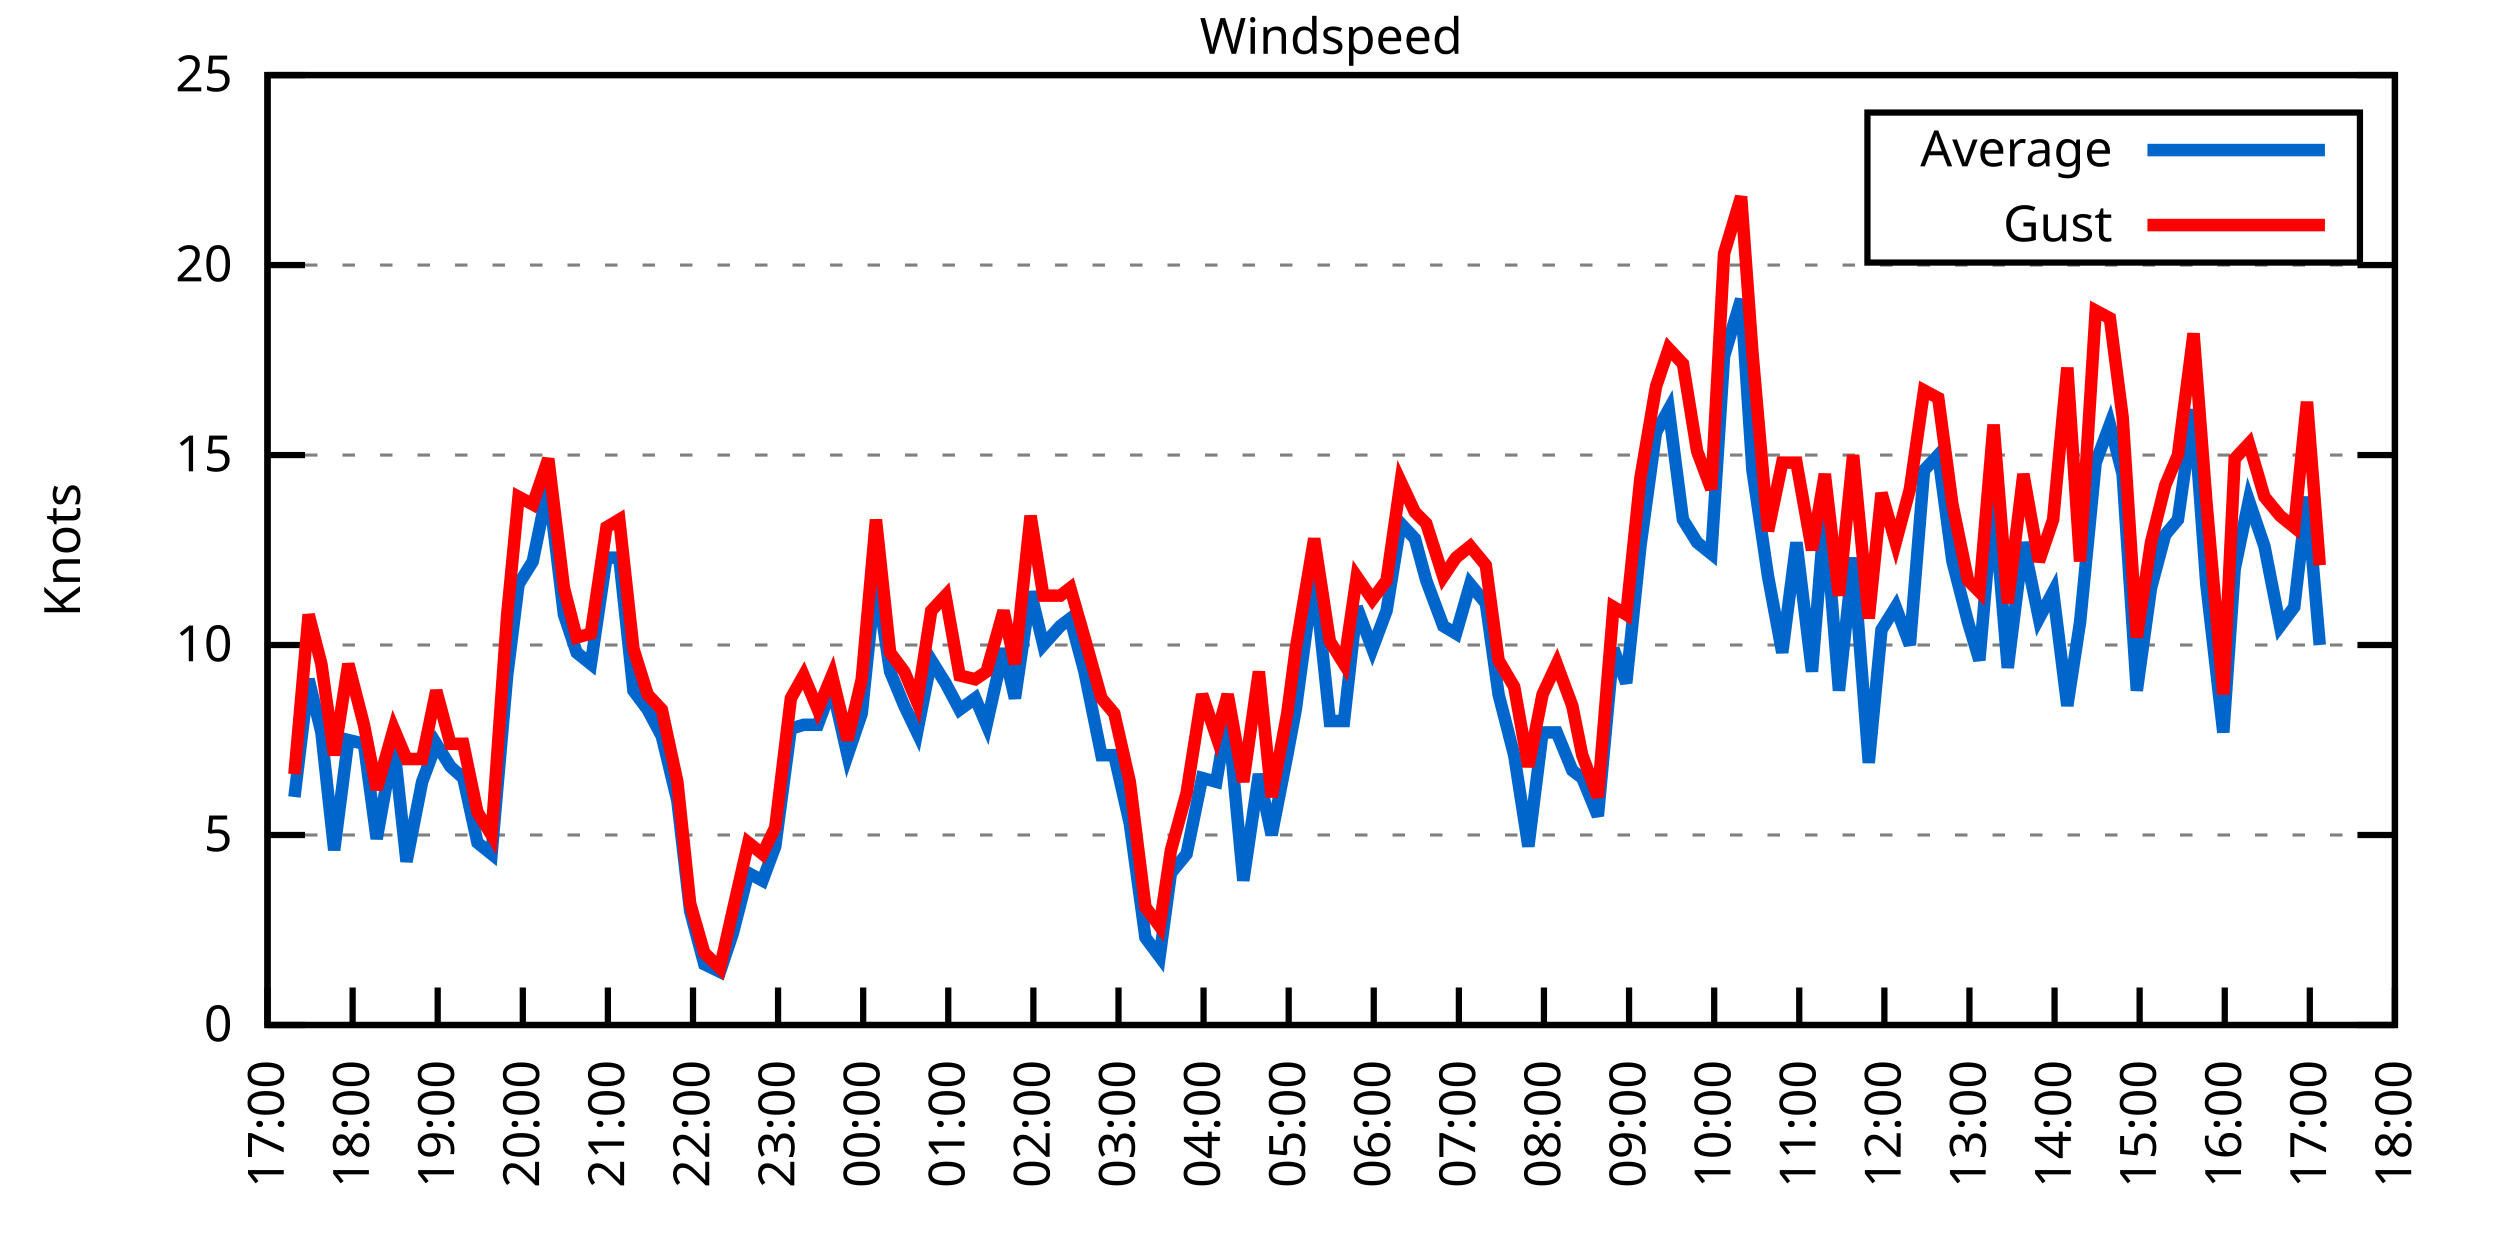
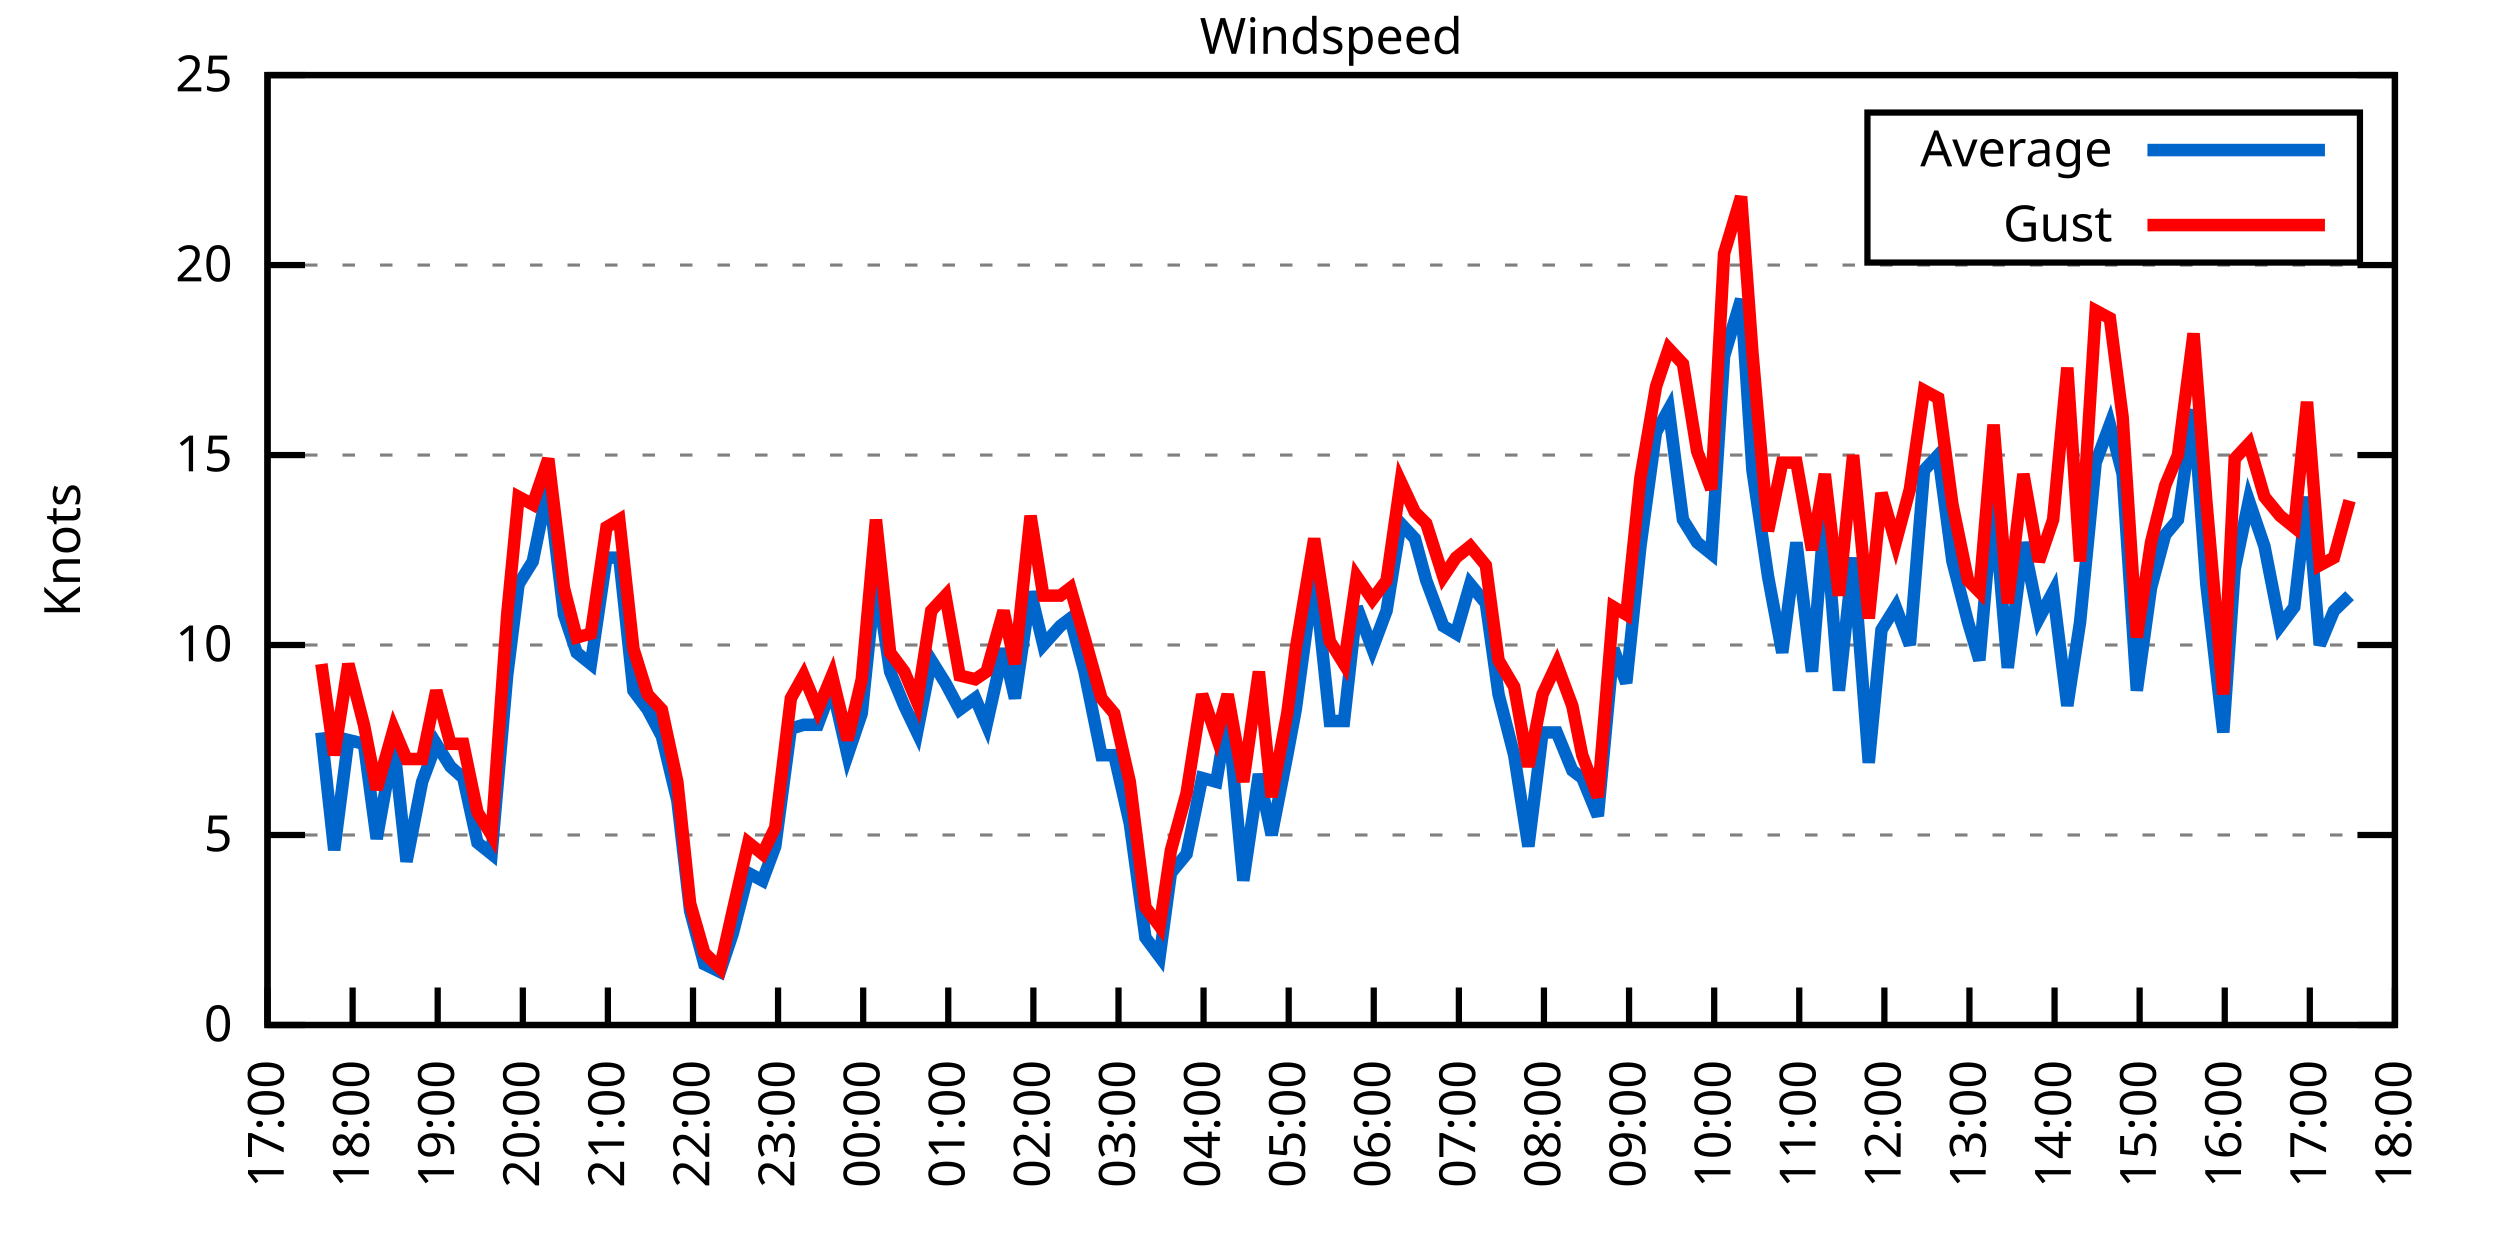
<svg xmlns="http://www.w3.org/2000/svg" xmlns:xlink="http://www.w3.org/1999/xlink" width="400" height="200" viewBox="0 0 400 200">
  <g id="gnuplot_canvas">
    <rect x="0" y="0" width="400" height="200" fill="none" />
    <defs>
      <circle id="gpDot" r="0.5" stroke-width="0.5" stroke="currentColor" />
      <path id="gpPt0" stroke-width="0.333" stroke="currentColor" d="M-1,0 h2 M0,-1 v2" />
      <path id="gpPt1" stroke-width="0.333" stroke="currentColor" d="M-1,-1 L1,1 M1,-1 L-1,1" />
      <path id="gpPt2" stroke-width="0.333" stroke="currentColor" d="M-1,0 L1,0 M0,-1 L0,1 M-1,-1 L1,1 M-1,1 L1,-1" />
      <rect id="gpPt3" stroke-width="0.333" stroke="currentColor" x="-1" y="-1" width="2" height="2" />
      <rect id="gpPt4" stroke-width="0.333" stroke="currentColor" fill="currentColor" x="-1" y="-1" width="2" height="2" />
      <circle id="gpPt5" stroke-width="0.333" stroke="currentColor" cx="0" cy="0" r="1" />
      <use xlink:href="#gpPt5" id="gpPt6" fill="currentColor" stroke="none" />
      <path id="gpPt7" stroke-width="0.333" stroke="currentColor" d="M0,-1.33 L-1.33,0.67 L1.33,0.67 z" />
      <use xlink:href="#gpPt7" id="gpPt8" fill="currentColor" stroke="none" />
      <use xlink:href="#gpPt7" id="gpPt9" stroke="currentColor" transform="rotate(180)" />
      <use xlink:href="#gpPt9" id="gpPt10" fill="currentColor" stroke="none" />
      <use xlink:href="#gpPt3" id="gpPt11" stroke="currentColor" transform="rotate(45)" />
      <use xlink:href="#gpPt11" id="gpPt12" fill="currentColor" stroke="none" />
      <path id="gpPt13" stroke-width="0.333" stroke="currentColor" d="M0,1.330 L1.265,0.411 L0.782,-1.067 L-0.782,-1.076 L-1.265,0.411 z" />
      <use xlink:href="#gpPt13" id="gpPt14" fill="currentColor" stroke="none" />
      <filter id="textbox" filterUnits="objectBoundingBox" x="0" y="0" height="1" width="1">
        <feFlood flood-color="white" flood-opacity="1" result="bgnd" />
        <feComposite in="SourceGraphic" in2="bgnd" operator="atop" />
      </filter>
      <filter id="greybox" filterUnits="objectBoundingBox" x="0" y="0" height="1" width="1">
        <feFlood flood-color="lightgrey" flood-opacity="1" result="grey" />
        <feComposite in="SourceGraphic" in2="grey" operator="atop" />
      </filter>
    </defs>
    <g fill="none" color="white" stroke="currentColor" stroke-width="1.00" stroke-linecap="butt" stroke-linejoin="miter">
</g>
    <g fill="none" color="black" stroke="currentColor" stroke-width="1.00" stroke-linecap="butt" stroke-linejoin="miter">
      <g stroke="none" shape-rendering="crispEdges">
        <polygon fill="rgb(255, 255, 255)" points="42.80,164.00 383.18,164.00 383.18,12.02 42.80,12.02 " />
      </g>
    </g>
    <g fill="none" color="black" stroke="currentColor" stroke-width="1.00" stroke-linecap="butt" stroke-linejoin="miter">
</g>
    <g fill="none" color="black" stroke="black" stroke-width="0.50" stroke-linecap="butt" stroke-linejoin="miter">
</g>
    <g fill="none" color="gray" stroke="currentColor" stroke-width="0.50" stroke-linecap="butt" stroke-linejoin="miter">
      <path stroke="gray" stroke-dasharray="2,4" class="gridline" d="M42.80,164.00 L383.19,164.00  " />
    </g>
    <g fill="none" color="gray" stroke="gray" stroke-width="1.00" stroke-linecap="butt" stroke-linejoin="miter">
</g>
    <g fill="none" color="black" stroke="currentColor" stroke-width="1.00" stroke-linecap="butt" stroke-linejoin="miter">
      <path stroke="black" d="M42.80,164.00 L48.80,164.00 M383.19,164.00 L377.19,164.00  " />
      <g transform="translate(37.20,166.60)" stroke="none" fill="black" font-family="Sans" font-size="8.00" text-anchor="end">
        <text>
          <tspan font-family="Sans"> 0</tspan>
        </text>
      </g>
    </g>
    <g fill="none" color="black" stroke="currentColor" stroke-width="1.00" stroke-linecap="butt" stroke-linejoin="miter">
</g>
    <g fill="none" color="black" stroke="black" stroke-width="0.50" stroke-linecap="butt" stroke-linejoin="miter">
</g>
    <g fill="none" color="gray" stroke="currentColor" stroke-width="0.50" stroke-linecap="butt" stroke-linejoin="miter">
      <path stroke="gray" stroke-dasharray="2,4" class="gridline" d="M42.80,133.60 L383.19,133.60  " />
    </g>
    <g fill="none" color="gray" stroke="gray" stroke-width="1.00" stroke-linecap="butt" stroke-linejoin="miter">
</g>
    <g fill="none" color="black" stroke="currentColor" stroke-width="1.00" stroke-linecap="butt" stroke-linejoin="miter">
      <path stroke="black" d="M42.80,133.60 L48.80,133.60 M383.19,133.60 L377.19,133.60  " />
      <g transform="translate(37.20,136.20)" stroke="none" fill="black" font-family="Sans" font-size="8.00" text-anchor="end">
        <text>
          <tspan font-family="Sans"> 5</tspan>
        </text>
      </g>
    </g>
    <g fill="none" color="black" stroke="currentColor" stroke-width="1.00" stroke-linecap="butt" stroke-linejoin="miter">
</g>
    <g fill="none" color="black" stroke="black" stroke-width="0.50" stroke-linecap="butt" stroke-linejoin="miter">
</g>
    <g fill="none" color="gray" stroke="currentColor" stroke-width="0.50" stroke-linecap="butt" stroke-linejoin="miter">
      <path stroke="gray" stroke-dasharray="2,4" class="gridline" d="M42.80,103.20 L383.19,103.20  " />
    </g>
    <g fill="none" color="gray" stroke="gray" stroke-width="1.00" stroke-linecap="butt" stroke-linejoin="miter">
</g>
    <g fill="none" color="black" stroke="currentColor" stroke-width="1.00" stroke-linecap="butt" stroke-linejoin="miter">
      <path stroke="black" d="M42.80,103.20 L48.80,103.20 M383.19,103.20 L377.19,103.20  " />
      <g transform="translate(37.20,105.80)" stroke="none" fill="black" font-family="Sans" font-size="8.00" text-anchor="end">
        <text>
          <tspan font-family="Sans"> 10</tspan>
        </text>
      </g>
    </g>
    <g fill="none" color="black" stroke="currentColor" stroke-width="1.00" stroke-linecap="butt" stroke-linejoin="miter">
</g>
    <g fill="none" color="black" stroke="black" stroke-width="0.50" stroke-linecap="butt" stroke-linejoin="miter">
</g>
    <g fill="none" color="gray" stroke="currentColor" stroke-width="0.50" stroke-linecap="butt" stroke-linejoin="miter">
      <path stroke="gray" stroke-dasharray="2,4" class="gridline" d="M42.80,72.81 L383.19,72.81  " />
    </g>
    <g fill="none" color="gray" stroke="gray" stroke-width="1.00" stroke-linecap="butt" stroke-linejoin="miter">
</g>
    <g fill="none" color="black" stroke="currentColor" stroke-width="1.00" stroke-linecap="butt" stroke-linejoin="miter">
      <path stroke="black" d="M42.80,72.81 L48.80,72.81 M383.19,72.81 L377.19,72.81  " />
      <g transform="translate(37.20,75.41)" stroke="none" fill="black" font-family="Sans" font-size="8.00" text-anchor="end">
        <text>
          <tspan font-family="Sans"> 15</tspan>
        </text>
      </g>
    </g>
    <g fill="none" color="black" stroke="currentColor" stroke-width="1.00" stroke-linecap="butt" stroke-linejoin="miter">
</g>
    <g fill="none" color="black" stroke="black" stroke-width="0.50" stroke-linecap="butt" stroke-linejoin="miter">
</g>
    <g fill="none" color="gray" stroke="currentColor" stroke-width="0.50" stroke-linecap="butt" stroke-linejoin="miter">
      <path stroke="gray" stroke-dasharray="2,4" class="gridline" d="M42.80,42.41 L383.19,42.41  " />
    </g>
    <g fill="none" color="gray" stroke="gray" stroke-width="1.00" stroke-linecap="butt" stroke-linejoin="miter">
</g>
    <g fill="none" color="black" stroke="currentColor" stroke-width="1.00" stroke-linecap="butt" stroke-linejoin="miter">
      <path stroke="black" d="M42.80,42.41 L48.80,42.41 M383.19,42.41 L377.19,42.41  " />
      <g transform="translate(37.20,45.01)" stroke="none" fill="black" font-family="Sans" font-size="8.00" text-anchor="end">
        <text>
          <tspan font-family="Sans"> 20</tspan>
        </text>
      </g>
    </g>
    <g fill="none" color="black" stroke="currentColor" stroke-width="1.00" stroke-linecap="butt" stroke-linejoin="miter">
</g>
    <g fill="none" color="black" stroke="black" stroke-width="0.50" stroke-linecap="butt" stroke-linejoin="miter">
</g>
    <g fill="none" color="gray" stroke="currentColor" stroke-width="0.50" stroke-linecap="butt" stroke-linejoin="miter">
      <path stroke="gray" stroke-dasharray="2,4" class="gridline" d="M42.80,12.01 L383.19,12.01  " />
    </g>
    <g fill="none" color="gray" stroke="gray" stroke-width="1.00" stroke-linecap="butt" stroke-linejoin="miter">
</g>
    <g fill="none" color="black" stroke="currentColor" stroke-width="1.00" stroke-linecap="butt" stroke-linejoin="miter">
      <path stroke="black" d="M42.80,12.01 L48.80,12.01 M383.19,12.01 L377.19,12.01  " />
      <g transform="translate(37.20,14.61)" stroke="none" fill="black" font-family="Sans" font-size="8.00" text-anchor="end">
        <text>
          <tspan font-family="Sans"> 25</tspan>
        </text>
      </g>
    </g>
    <g fill="none" color="black" stroke="currentColor" stroke-width="1.00" stroke-linecap="butt" stroke-linejoin="miter">
      <path stroke="black" d="M42.80,164.00 L42.80,158.00  " />
      <g transform="translate(45.40,169.60) rotate(270.00)" stroke="none" fill="black" font-family="Sans" font-size="8.00" text-anchor="end">
        <text>
          <tspan font-family="Sans">17:00</tspan>
        </text>
      </g>
    </g>
    <g fill="none" color="black" stroke="currentColor" stroke-width="1.00" stroke-linecap="butt" stroke-linejoin="miter">
      <path stroke="black" d="M56.42,164.00 L56.42,158.00  " />
      <g transform="translate(59.02,169.60) rotate(270.00)" stroke="none" fill="black" font-family="Sans" font-size="8.00" text-anchor="end">
        <text>
          <tspan font-family="Sans">18:00</tspan>
        </text>
      </g>
    </g>
    <g fill="none" color="black" stroke="currentColor" stroke-width="1.00" stroke-linecap="butt" stroke-linejoin="miter">
      <path stroke="black" d="M70.03,164.00 L70.03,158.00  " />
      <g transform="translate(72.63,169.60) rotate(270.00)" stroke="none" fill="black" font-family="Sans" font-size="8.00" text-anchor="end">
        <text>
          <tspan font-family="Sans">19:00</tspan>
        </text>
      </g>
    </g>
    <g fill="none" color="black" stroke="currentColor" stroke-width="1.00" stroke-linecap="butt" stroke-linejoin="miter">
      <path stroke="black" d="M83.65,164.00 L83.65,158.00  " />
      <g transform="translate(86.25,169.60) rotate(270.00)" stroke="none" fill="black" font-family="Sans" font-size="8.00" text-anchor="end">
        <text>
          <tspan font-family="Sans">20:00</tspan>
        </text>
      </g>
    </g>
    <g fill="none" color="black" stroke="currentColor" stroke-width="1.00" stroke-linecap="butt" stroke-linejoin="miter">
      <path stroke="black" d="M97.26,164.00 L97.26,158.00  " />
      <g transform="translate(99.86,169.60) rotate(270.00)" stroke="none" fill="black" font-family="Sans" font-size="8.00" text-anchor="end">
        <text>
          <tspan font-family="Sans">21:00</tspan>
        </text>
      </g>
    </g>
    <g fill="none" color="black" stroke="currentColor" stroke-width="1.00" stroke-linecap="butt" stroke-linejoin="miter">
      <path stroke="black" d="M110.88,164.00 L110.88,158.00  " />
      <g transform="translate(113.48,169.60) rotate(270.00)" stroke="none" fill="black" font-family="Sans" font-size="8.00" text-anchor="end">
        <text>
          <tspan font-family="Sans">22:00</tspan>
        </text>
      </g>
    </g>
    <g fill="none" color="black" stroke="currentColor" stroke-width="1.00" stroke-linecap="butt" stroke-linejoin="miter">
      <path stroke="black" d="M124.49,164.00 L124.49,158.00  " />
      <g transform="translate(127.09,169.60) rotate(270.00)" stroke="none" fill="black" font-family="Sans" font-size="8.00" text-anchor="end">
        <text>
          <tspan font-family="Sans">23:00</tspan>
        </text>
      </g>
    </g>
    <g fill="none" color="black" stroke="currentColor" stroke-width="1.00" stroke-linecap="butt" stroke-linejoin="miter">
      <path stroke="black" d="M138.11,164.00 L138.11,158.00  " />
      <g transform="translate(140.71,169.60) rotate(270.00)" stroke="none" fill="black" font-family="Sans" font-size="8.00" text-anchor="end">
        <text>
          <tspan font-family="Sans">00:00</tspan>
        </text>
      </g>
    </g>
    <g fill="none" color="black" stroke="currentColor" stroke-width="1.00" stroke-linecap="butt" stroke-linejoin="miter">
      <path stroke="black" d="M151.72,164.00 L151.72,158.00  " />
      <g transform="translate(154.32,169.60) rotate(270.00)" stroke="none" fill="black" font-family="Sans" font-size="8.00" text-anchor="end">
        <text>
          <tspan font-family="Sans">01:00</tspan>
        </text>
      </g>
    </g>
    <g fill="none" color="black" stroke="currentColor" stroke-width="1.00" stroke-linecap="butt" stroke-linejoin="miter">
      <path stroke="black" d="M165.34,164.00 L165.34,158.00  " />
      <g transform="translate(167.94,169.60) rotate(270.00)" stroke="none" fill="black" font-family="Sans" font-size="8.00" text-anchor="end">
        <text>
          <tspan font-family="Sans">02:00</tspan>
        </text>
      </g>
    </g>
    <g fill="none" color="black" stroke="currentColor" stroke-width="1.00" stroke-linecap="butt" stroke-linejoin="miter">
      <path stroke="black" d="M178.96,164.00 L178.96,158.00  " />
      <g transform="translate(181.56,169.60) rotate(270.00)" stroke="none" fill="black" font-family="Sans" font-size="8.00" text-anchor="end">
        <text>
          <tspan font-family="Sans">03:00</tspan>
        </text>
      </g>
    </g>
    <g fill="none" color="black" stroke="currentColor" stroke-width="1.00" stroke-linecap="butt" stroke-linejoin="miter">
      <path stroke="black" d="M192.57,164.00 L192.57,158.00  " />
      <g transform="translate(195.17,169.60) rotate(270.00)" stroke="none" fill="black" font-family="Sans" font-size="8.00" text-anchor="end">
        <text>
          <tspan font-family="Sans">04:00</tspan>
        </text>
      </g>
    </g>
    <g fill="none" color="black" stroke="currentColor" stroke-width="1.00" stroke-linecap="butt" stroke-linejoin="miter">
      <path stroke="black" d="M206.19,164.00 L206.19,158.00  " />
      <g transform="translate(208.79,169.60) rotate(270.00)" stroke="none" fill="black" font-family="Sans" font-size="8.00" text-anchor="end">
        <text>
          <tspan font-family="Sans">05:00</tspan>
        </text>
      </g>
    </g>
    <g fill="none" color="black" stroke="currentColor" stroke-width="1.00" stroke-linecap="butt" stroke-linejoin="miter">
      <path stroke="black" d="M219.80,164.00 L219.80,158.00  " />
      <g transform="translate(222.40,169.60) rotate(270.00)" stroke="none" fill="black" font-family="Sans" font-size="8.00" text-anchor="end">
        <text>
          <tspan font-family="Sans">06:00</tspan>
        </text>
      </g>
    </g>
    <g fill="none" color="black" stroke="currentColor" stroke-width="1.00" stroke-linecap="butt" stroke-linejoin="miter">
      <path stroke="black" d="M233.42,164.00 L233.42,158.00  " />
      <g transform="translate(236.02,169.60) rotate(270.00)" stroke="none" fill="black" font-family="Sans" font-size="8.00" text-anchor="end">
        <text>
          <tspan font-family="Sans">07:00</tspan>
        </text>
      </g>
    </g>
    <g fill="none" color="black" stroke="currentColor" stroke-width="1.00" stroke-linecap="butt" stroke-linejoin="miter">
      <path stroke="black" d="M247.03,164.00 L247.03,158.00  " />
      <g transform="translate(249.63,169.60) rotate(270.00)" stroke="none" fill="black" font-family="Sans" font-size="8.00" text-anchor="end">
        <text>
          <tspan font-family="Sans">08:00</tspan>
        </text>
      </g>
    </g>
    <g fill="none" color="black" stroke="currentColor" stroke-width="1.00" stroke-linecap="butt" stroke-linejoin="miter">
      <path stroke="black" d="M260.65,164.00 L260.65,158.00  " />
      <g transform="translate(263.25,169.60) rotate(270.00)" stroke="none" fill="black" font-family="Sans" font-size="8.00" text-anchor="end">
        <text>
          <tspan font-family="Sans">09:00</tspan>
        </text>
      </g>
    </g>
    <g fill="none" color="black" stroke="currentColor" stroke-width="1.00" stroke-linecap="butt" stroke-linejoin="miter">
      <path stroke="black" d="M274.27,164.00 L274.27,158.00  " />
      <g transform="translate(276.87,169.60) rotate(270.00)" stroke="none" fill="black" font-family="Sans" font-size="8.00" text-anchor="end">
        <text>
          <tspan font-family="Sans">10:00</tspan>
        </text>
      </g>
    </g>
    <g fill="none" color="black" stroke="currentColor" stroke-width="1.00" stroke-linecap="butt" stroke-linejoin="miter">
      <path stroke="black" d="M287.88,164.00 L287.88,158.00  " />
      <g transform="translate(290.48,169.60) rotate(270.00)" stroke="none" fill="black" font-family="Sans" font-size="8.00" text-anchor="end">
        <text>
          <tspan font-family="Sans">11:00</tspan>
        </text>
      </g>
    </g>
    <g fill="none" color="black" stroke="currentColor" stroke-width="1.00" stroke-linecap="butt" stroke-linejoin="miter">
      <path stroke="black" d="M301.50,164.00 L301.50,158.00  " />
      <g transform="translate(304.10,169.60) rotate(270.00)" stroke="none" fill="black" font-family="Sans" font-size="8.00" text-anchor="end">
        <text>
          <tspan font-family="Sans">12:00</tspan>
        </text>
      </g>
    </g>
    <g fill="none" color="black" stroke="currentColor" stroke-width="1.00" stroke-linecap="butt" stroke-linejoin="miter">
      <path stroke="black" d="M315.11,164.00 L315.11,158.00  " />
      <g transform="translate(317.71,169.60) rotate(270.00)" stroke="none" fill="black" font-family="Sans" font-size="8.00" text-anchor="end">
        <text>
          <tspan font-family="Sans">13:00</tspan>
        </text>
      </g>
    </g>
    <g fill="none" color="black" stroke="currentColor" stroke-width="1.00" stroke-linecap="butt" stroke-linejoin="miter">
      <path stroke="black" d="M328.73,164.00 L328.73,158.00  " />
      <g transform="translate(331.33,169.60) rotate(270.00)" stroke="none" fill="black" font-family="Sans" font-size="8.00" text-anchor="end">
        <text>
          <tspan font-family="Sans">14:00</tspan>
        </text>
      </g>
    </g>
    <g fill="none" color="black" stroke="currentColor" stroke-width="1.00" stroke-linecap="butt" stroke-linejoin="miter">
      <path stroke="black" d="M342.34,164.00 L342.34,158.00  " />
      <g transform="translate(344.94,169.60) rotate(270.00)" stroke="none" fill="black" font-family="Sans" font-size="8.00" text-anchor="end">
        <text>
          <tspan font-family="Sans">15:00</tspan>
        </text>
      </g>
    </g>
    <g fill="none" color="black" stroke="currentColor" stroke-width="1.00" stroke-linecap="butt" stroke-linejoin="miter">
      <path stroke="black" d="M355.96,164.00 L355.96,158.00  " />
      <g transform="translate(358.56,169.60) rotate(270.00)" stroke="none" fill="black" font-family="Sans" font-size="8.00" text-anchor="end">
        <text>
          <tspan font-family="Sans">16:00</tspan>
        </text>
      </g>
    </g>
    <g fill="none" color="black" stroke="currentColor" stroke-width="1.00" stroke-linecap="butt" stroke-linejoin="miter">
      <path stroke="black" d="M369.57,164.00 L369.57,158.00  " />
      <g transform="translate(372.17,169.60) rotate(270.00)" stroke="none" fill="black" font-family="Sans" font-size="8.00" text-anchor="end">
        <text>
          <tspan font-family="Sans">17:00</tspan>
        </text>
      </g>
    </g>
    <g fill="none" color="black" stroke="currentColor" stroke-width="1.00" stroke-linecap="butt" stroke-linejoin="miter">
      <path stroke="black" d="M383.19,164.00 L383.19,158.00  " />
      <g transform="translate(385.79,169.60) rotate(270.00)" stroke="none" fill="black" font-family="Sans" font-size="8.00" text-anchor="end">
        <text>
          <tspan font-family="Sans">18:00</tspan>
        </text>
      </g>
    </g>
    <g fill="none" color="black" stroke="currentColor" stroke-width="1.00" stroke-linecap="butt" stroke-linejoin="miter">
</g>
    <g fill="none" color="black" stroke="currentColor" stroke-width="1.00" stroke-linecap="butt" stroke-linejoin="miter">
      <path stroke="black" d="M42.80,12.01 L42.80,164.00 L383.19,164.00 L383.19,12.01 L42.80,12.01 Z  " />
    </g>
    <g fill="none" color="black" stroke="currentColor" stroke-width="1.00" stroke-linecap="butt" stroke-linejoin="miter">
</g>
    <g fill="none" color="black" stroke="currentColor" stroke-width="1.00" stroke-linecap="butt" stroke-linejoin="miter">
      <path stroke="black" d="M298.79,42.01 L298.79,18.01 L377.59,18.01 L377.59,42.01 L298.79,42.01 Z  " />
    </g>
    <g id="Windspeed_plot_1">
      <g fill="none" color="white" stroke="black" stroke-width="2.00" stroke-linecap="butt" stroke-linejoin="miter">
</g>
      <g fill="none" color="black" stroke="currentColor" stroke-width="2.00" stroke-linecap="butt" stroke-linejoin="miter">
        <g transform="translate(337.99,26.61)" stroke="none" fill="black" font-family="Sans" font-size="8.00" text-anchor="end">
          <text>
            <tspan font-family="Sans">Average</tspan>
          </text>
        </g>
      </g>
      <g fill="none" color="black" stroke="currentColor" stroke-width="2.00" stroke-linecap="butt" stroke-linejoin="miter">
-         <path stroke="rgb(  0, 102, 204)" d="M343.59,24.01 L371.99,24.01 M47.11,127.52 L49.38,108.68 L51.42,117.19 L53.47,136.03 L55.73,118.40 L58.23,119.01   L60.27,134.21 L63.00,119.01 L65.04,137.86 L67.54,125.09 L69.80,119.01 L72.07,122.66 L74.12,124.48 L76.39,134.82   L78.65,136.64 L81.15,108.07 L82.97,93.48 L85.24,89.83 L87.73,77.67 L90.23,98.34 L92.27,104.42 L94.54,106.24   L97.04,89.22 L99.08,89.22 L101.35,110.50 L103.62,113.54 L105.89,117.80 L108.38,128.13 L110.42,145.76 L112.69,154.27   L115.19,155.49 L117.23,149.41 L119.73,139.68 L122.00,140.90 L124.04,135.43 L126.54,116.58 L128.58,115.97 L130.85,115.97   L133.12,109.89 L135.61,120.83 L137.88,114.15 L140.15,92.26 L142.42,107.46 L144.69,112.93 L146.73,117.19 L149.00,105.64   L151.27,109.28 L153.54,113.54 L156.04,111.72 L157.85,115.97 L160.57,103.81 L162.39,111.72 L164.89,94.69 L166.93,103.20   L169.65,100.16 L171.24,98.95 L173.51,107.46 L176.23,120.83 L178.28,120.83 L180.77,131.78 L183.27,150.02 L185.54,153.06   L187.35,139.68 L189.85,136.64 L192.34,124.48 L194.61,125.09 L196.43,114.15 L198.93,140.90 L201.42,123.87 L203.46,133.60   L205.96,120.83 L207.32,113.54 L210.27,91.65 L212.77,115.36 L215.04,115.36 L217.08,97.12 L219.58,103.81 L221.85,97.73   L224.11,83.75 L226.38,86.18 L228.20,92.87 L230.92,100.16 L232.96,101.38 L235.23,93.48 L237.73,96.52 L239.77,111.11   L242.27,120.83 L244.54,135.43 L246.81,117.19 L249.08,117.19 L251.57,123.27 L253.16,124.48 L255.66,130.56 L258.15,103.81   L260.20,109.28 L262.47,87.40 L264.96,69.16 L267.00,65.51 L269.27,83.14 L271.54,86.79 L273.81,88.61 L275.85,57.00   L278.58,47.88 L280.39,75.24 L282.89,92.26 L285.16,104.42 L287.43,86.79 L289.92,107.46 L291.97,81.93 L294.23,110.50   L296.50,89.22 L299.00,122.05 L301.04,100.77 L303.31,97.12 L305.58,103.20 L307.85,75.24 L310.12,72.81 L312.39,89.83   L314.89,99.56 L316.70,105.64 L318.97,79.49 L321.24,106.85 L323.74,86.79 L326.23,98.95 L328.50,94.69 L330.77,112.93   L332.81,99.56 L335.31,74.02 L337.58,67.94 L339.62,75.85 L341.89,110.50 L344.16,94.08 L346.43,85.57 L348.47,83.14   L350.97,65.51 L353.01,93.48 L355.73,117.19 L357.55,91.04 L359.82,80.10 L362.31,87.40 L364.81,100.16 L367.08,97.12   L369.12,79.49 L371.16,103.20  " />
+         <path stroke="rgb(  0, 102, 204)" d="M343.59,24.01 L371.99,24.01 M51.42,117.19 L53.47,136.03 L55.73,118.40 L58.23,119.01 L60.27,134.21 L63.00,119.01   L65.04,137.86 L67.54,125.09 L69.80,119.01 L72.07,122.66 L74.12,124.48 L76.39,134.82 L78.65,136.64 L81.15,108.07   L82.97,93.48 L85.24,89.83 L87.73,77.67 L90.23,98.34 L92.27,104.42 L94.54,106.24 L97.04,89.22 L99.08,89.22   L101.35,110.50 L103.62,113.54 L105.89,117.80 L108.38,128.13 L110.42,145.76 L112.69,154.27 L115.19,155.49 L117.23,149.41   L119.73,139.68 L122.00,140.90 L124.04,135.43 L126.54,116.58 L128.58,115.97 L130.85,115.97 L133.12,109.89 L135.61,120.83   L137.88,114.15 L140.15,92.26 L142.42,107.46 L144.69,112.93 L146.73,117.19 L149.00,105.64 L151.27,109.28 L153.54,113.54   L156.04,111.72 L157.85,115.97 L160.57,103.81 L162.39,111.72 L164.89,94.69 L166.93,103.20 L169.65,100.16 L171.24,98.95   L173.51,107.46 L176.23,120.83 L178.28,120.83 L180.77,131.78 L183.27,150.02 L185.54,153.06 L187.35,139.68 L189.85,136.64   L192.34,124.48 L194.61,125.09 L196.43,114.15 L198.93,140.90 L201.42,123.87 L203.46,133.60 L205.96,120.83 L207.32,113.54   L210.27,91.65 L212.77,115.36 L215.04,115.36 L217.08,97.12 L219.58,103.81 L221.85,97.73 L224.11,83.75 L226.38,86.18   L228.20,92.87 L230.92,100.16 L232.96,101.38 L235.23,93.48 L237.73,96.52 L239.77,111.11 L242.27,120.83 L244.54,135.43   L246.81,117.19 L249.08,117.19 L251.57,123.27 L253.16,124.48 L255.66,130.56 L258.15,103.81 L260.20,109.28 L262.47,87.40   L264.96,69.16 L267.00,65.51 L269.27,83.14 L271.54,86.79 L273.81,88.61 L275.85,57.00 L278.58,47.88 L280.39,75.24   L282.89,92.26 L285.16,104.42 L287.43,86.79 L289.92,107.46 L291.97,81.93 L294.23,110.50 L296.50,89.22 L299.00,122.05   L301.04,100.77 L303.31,97.12 L305.58,103.20 L307.85,75.24 L310.12,72.81 L312.39,89.83 L314.89,99.56 L316.70,105.64   L318.97,79.49 L321.24,106.85 L323.74,86.79 L326.23,98.95 L328.50,94.69 L330.77,112.93 L332.81,99.56 L335.31,74.02   L337.58,67.94 L339.62,75.85 L341.89,110.50 L344.16,94.08 L346.43,85.57 L348.47,83.14 L350.97,65.51 L353.01,93.48   L355.73,117.19 L357.55,91.04 L359.82,80.10 L362.31,87.40 L364.81,100.16 L367.08,97.12 L369.12,79.49 L371.16,103.20   L373.43,97.73 L375.93,95.30  " />
      </g>
    </g>
    <g id="Windspeed_plot_2">
      <g fill="none" color="black" stroke="currentColor" stroke-width="2.00" stroke-linecap="butt" stroke-linejoin="miter">
        <g transform="translate(337.99,38.61)" stroke="none" fill="black" font-family="Sans" font-size="8.00" text-anchor="end">
          <text>
            <tspan font-family="Sans">Gust</tspan>
          </text>
        </g>
      </g>
      <g fill="none" color="black" stroke="currentColor" stroke-width="2.00" stroke-linecap="butt" stroke-linejoin="miter">
-         <path stroke="rgb(255,   0,   0)" d="M343.59,36.01 L371.99,36.01 M47.11,123.87 L49.38,98.34 L51.42,106.24 L53.47,120.83 L55.73,106.24 L58.23,115.97   L60.27,126.31 L63.00,116.58 L65.04,121.44 L67.54,121.44 L69.80,110.50 L72.07,119.01 L74.12,119.01 L76.39,129.95   L78.65,133.60 L81.15,98.34 L82.97,79.49 L85.24,80.71 L87.73,73.41 L90.23,94.08 L92.27,101.99 L94.54,101.38   L97.04,84.36 L99.08,83.14 L101.35,103.81 L103.62,111.11 L105.89,113.54 L108.38,125.09 L110.42,144.55 L112.69,152.45   L115.19,154.88 L117.23,145.76 L119.73,134.82 L122.00,136.64 L124.04,132.39 L126.54,111.72 L128.58,108.07 L130.85,113.54   L133.12,108.07 L135.61,118.40 L137.88,108.68 L140.15,83.14 L142.42,104.42 L144.69,107.46 L146.73,112.32 L149.00,97.73   L151.27,95.30 L153.54,108.07 L156.04,108.68 L157.85,107.46 L160.57,97.73 L162.39,106.24 L164.89,82.53 L166.93,95.30   L169.65,95.30 L171.24,94.08 L173.51,101.99 L176.23,111.72 L178.28,114.15 L180.77,125.09 L183.27,145.15 L185.54,148.19   L187.35,136.03 L189.85,126.91 L192.34,111.11 L194.61,117.80 L196.43,111.11 L198.93,125.09 L201.42,107.46 L203.46,127.52   L205.96,114.15 L207.32,103.81 L210.27,86.18 L212.77,102.60 L215.04,106.24 L217.08,92.26 L219.58,95.91 L221.85,92.87   L224.11,77.06 L226.38,81.93 L228.20,83.75 L230.92,92.26 L232.96,89.22 L235.23,87.40 L237.73,90.44 L239.77,105.64   L242.27,109.89 L244.54,122.66 L246.81,111.11 L249.08,106.24 L251.57,112.93 L253.16,120.83 L255.66,127.52 L258.15,97.12   L260.20,98.34 L262.47,76.45 L264.96,61.86 L267.00,55.78 L269.27,58.21 L271.54,72.20 L273.81,78.28 L275.85,40.58   L278.58,31.46 L280.39,56.39 L282.89,84.97 L285.16,74.02 L287.43,74.02 L289.92,88.00 L291.97,75.85 L294.23,95.30   L296.50,72.81 L299.00,98.95 L301.04,78.89 L303.31,86.79 L305.58,78.28 L307.85,62.47 L310.12,63.69 L312.39,80.71   L314.89,92.87 L316.70,94.69 L318.97,67.94 L321.24,96.52 L323.74,75.85 L326.23,89.83 L328.50,83.14 L330.77,58.82   L332.81,89.83 L335.31,49.70 L337.58,50.92 L339.62,66.73 L341.89,101.99 L344.16,86.79 L346.43,77.67 L348.47,72.81   L350.97,53.35 L353.01,80.10 L355.73,111.11 L357.55,73.41 L359.82,70.98 L362.31,79.49 L364.81,82.53 L367.08,84.36   L369.12,64.29 L371.16,90.44  " />
+         <path stroke="rgb(255,   0,   0)" d="M343.59,36.01 L371.99,36.01 M51.42,106.24 L53.47,120.83 L55.73,106.24 L58.23,115.97 L60.27,126.31 L63.00,116.58   L65.04,121.44 L67.54,121.44 L69.80,110.50 L72.07,119.01 L74.12,119.01 L76.39,129.95 L78.65,133.60 L81.15,98.34   L82.97,79.49 L85.24,80.71 L87.73,73.41 L90.23,94.08 L92.27,101.99 L94.54,101.38 L97.04,84.36 L99.08,83.14   L101.35,103.81 L103.62,111.11 L105.89,113.54 L108.38,125.09 L110.42,144.55 L112.69,152.45 L115.19,154.88 L117.23,145.76   L119.73,134.82 L122.00,136.64 L124.04,132.39 L126.54,111.72 L128.58,108.07 L130.85,113.54 L133.12,108.07 L135.61,118.40   L137.88,108.68 L140.15,83.14 L142.42,104.42 L144.69,107.46 L146.73,112.32 L149.00,97.73 L151.27,95.30 L153.54,108.07   L156.04,108.68 L157.85,107.46 L160.57,97.73 L162.39,106.24 L164.89,82.53 L166.93,95.30 L169.65,95.30 L171.24,94.08   L173.51,101.99 L176.23,111.72 L178.28,114.15 L180.77,125.09 L183.27,145.15 L185.54,148.19 L187.35,136.03 L189.85,126.91   L192.34,111.11 L194.61,117.80 L196.43,111.11 L198.93,125.09 L201.42,107.46 L203.46,127.52 L205.96,114.15 L207.32,103.81   L210.27,86.18 L212.77,102.60 L215.04,106.24 L217.08,92.26 L219.58,95.91 L221.85,92.87 L224.11,77.06 L226.38,81.93   L228.20,83.75 L230.92,92.26 L232.96,89.22 L235.23,87.40 L237.73,90.44 L239.77,105.64 L242.27,109.89 L244.54,122.66   L246.81,111.11 L249.08,106.24 L251.57,112.93 L253.16,120.83 L255.66,127.52 L258.15,97.12 L260.20,98.34 L262.47,76.45   L264.96,61.86 L267.00,55.78 L269.27,58.21 L271.54,72.20 L273.81,78.28 L275.85,40.58 L278.58,31.46 L280.39,56.39   L282.89,84.97 L285.16,74.02 L287.43,74.02 L289.92,88.00 L291.97,75.85 L294.23,95.30 L296.50,72.81 L299.00,98.95   L301.04,78.89 L303.31,86.79 L305.58,78.28 L307.85,62.47 L310.12,63.69 L312.39,80.71 L314.89,92.87 L316.70,94.69   L318.97,67.94 L321.24,96.52 L323.74,75.85 L326.23,89.83 L328.50,83.14 L330.77,58.82 L332.81,89.83 L335.31,49.70   L337.58,50.92 L339.62,66.73 L341.89,101.99 L344.16,86.79 L346.43,77.67 L348.47,72.81 L350.97,53.35 L353.01,80.10   L355.73,111.11 L357.55,73.41 L359.82,70.98 L362.31,79.49 L364.81,82.53 L367.08,84.36 L369.12,64.29 L371.16,90.44   L373.43,89.22 L375.93,80.10  " />
      </g>
    </g>
    <g fill="none" color="black" stroke="currentColor" stroke-width="2.00" stroke-linecap="butt" stroke-linejoin="miter">
</g>
    <g fill="none" color="black" stroke="black" stroke-width="1.00" stroke-linecap="butt" stroke-linejoin="miter">
</g>
    <g fill="none" color="black" stroke="currentColor" stroke-width="1.00" stroke-linecap="butt" stroke-linejoin="miter">
      <path stroke="black" d="M42.80,12.01 L42.80,164.00 L383.19,164.00 L383.19,12.01 L42.80,12.01 Z  " />
      <g transform="translate(12.80,88.01) rotate(270.00)" stroke="none" fill="black" font-family="Sans" font-size="8.00" text-anchor="middle">
        <text>
          <tspan font-family="Sans">Knots</tspan>
        </text>
      </g>
    </g>
    <g fill="none" color="black" stroke="currentColor" stroke-width="1.00" stroke-linecap="butt" stroke-linejoin="miter">
</g>
    <g fill="none" color="black" stroke="currentColor" stroke-width="1.00" stroke-linecap="butt" stroke-linejoin="miter">
      <g transform="translate(212.99,8.61)" stroke="none" fill="black" font-family="Sans" font-size="8.00" text-anchor="middle">
        <text>
          <tspan font-family="Sans">Windspeed</tspan>
        </text>
      </g>
    </g>
    <g fill="none" color="black" stroke="currentColor" stroke-width="1.00" stroke-linecap="butt" stroke-linejoin="miter">
</g>
  </g>
</svg>
